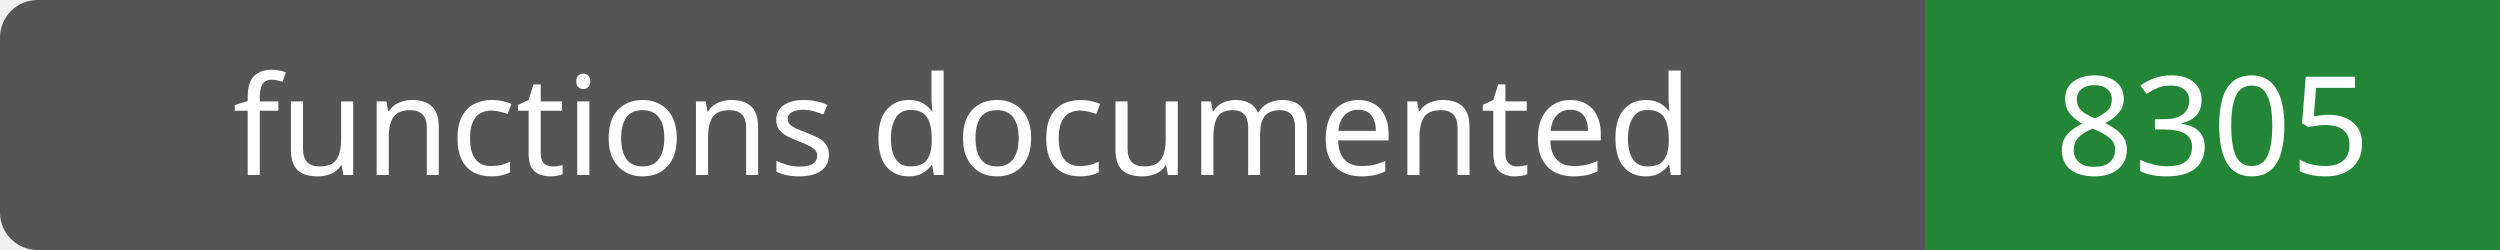
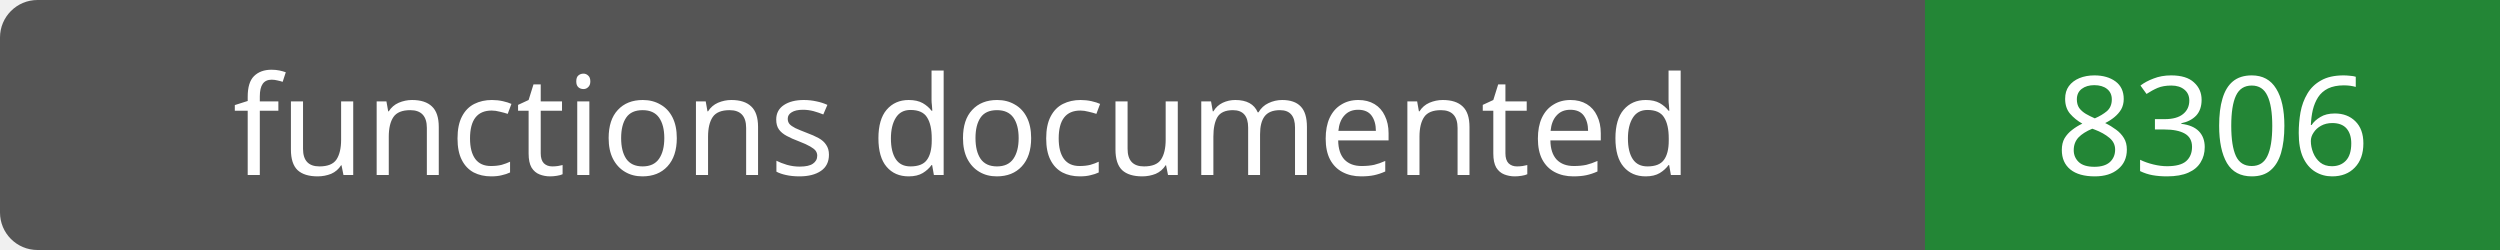
- <svg xmlns="http://www.w3.org/2000/svg" width="200" height="20" role="img" aria-label="functions documented: 8305">
+ <svg xmlns="http://www.w3.org/2000/svg" width="200" height="20" role="img" aria-label="functions documented: 8306">
  <rect width="200" height="20" rx="3" fill="#555" />
  <path fill="#238636" d="M154 0h46v20H154z" />
  <g fill="#fff" text-anchor="middle" font-family="Verdana,sans-serif" font-size="11">
    <text x="77.0" y="14">functions documented</text>
-     <text x="177.0" y="14">8305</text>
+     <text x="177.0" y="14">8306</text>
  </g>
</svg>
